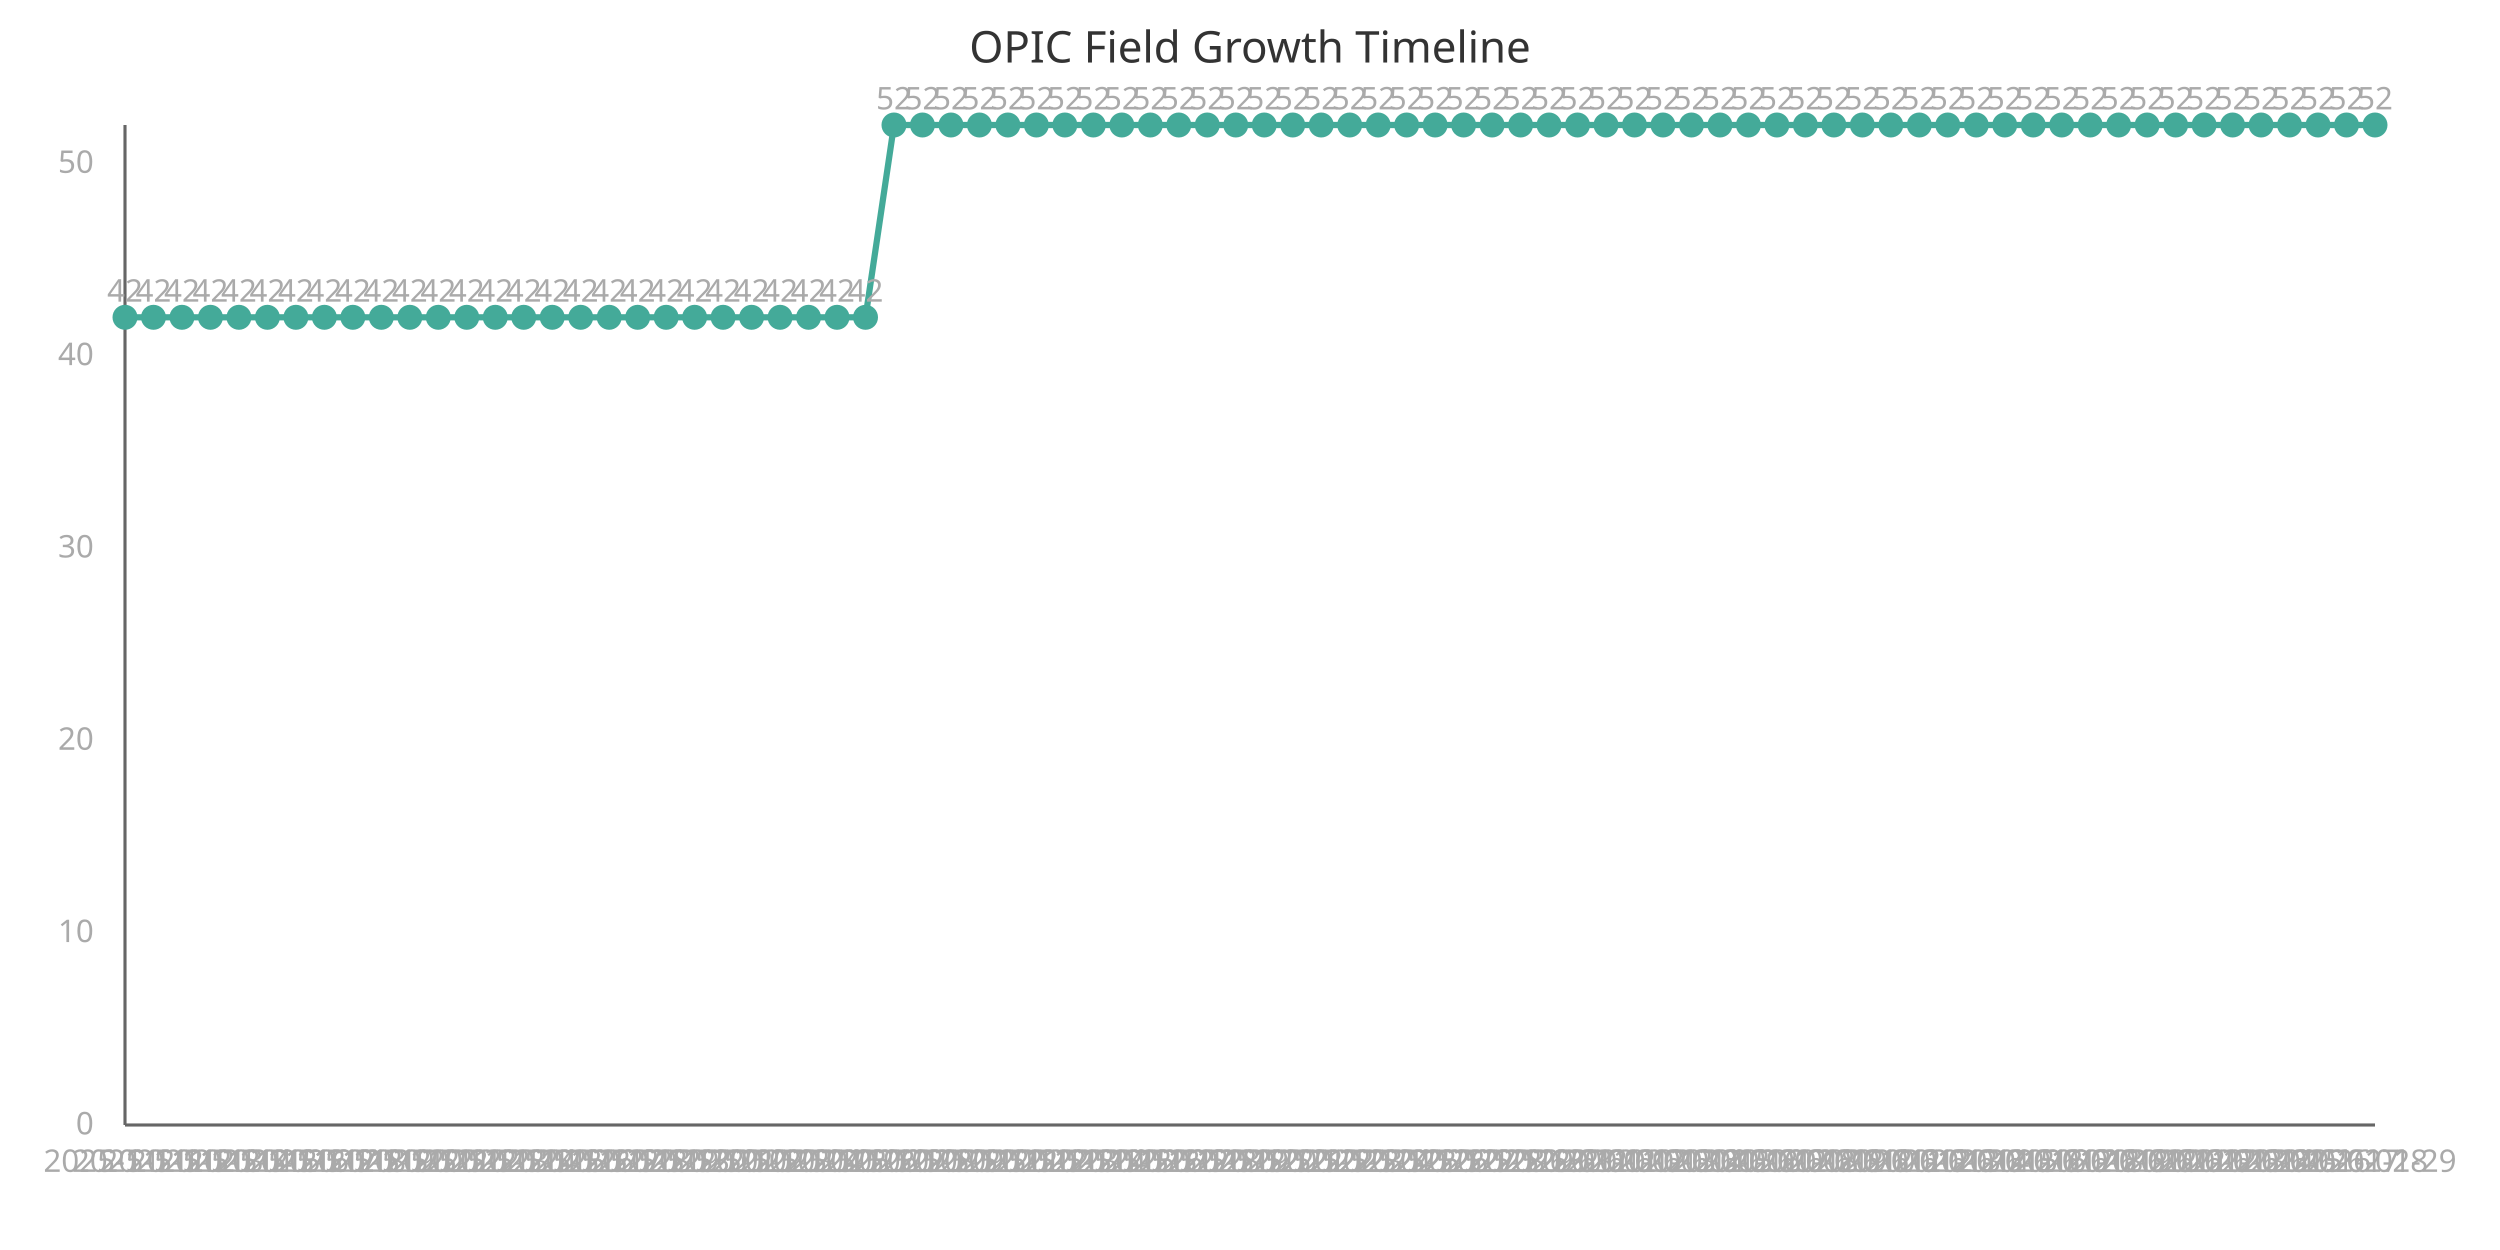
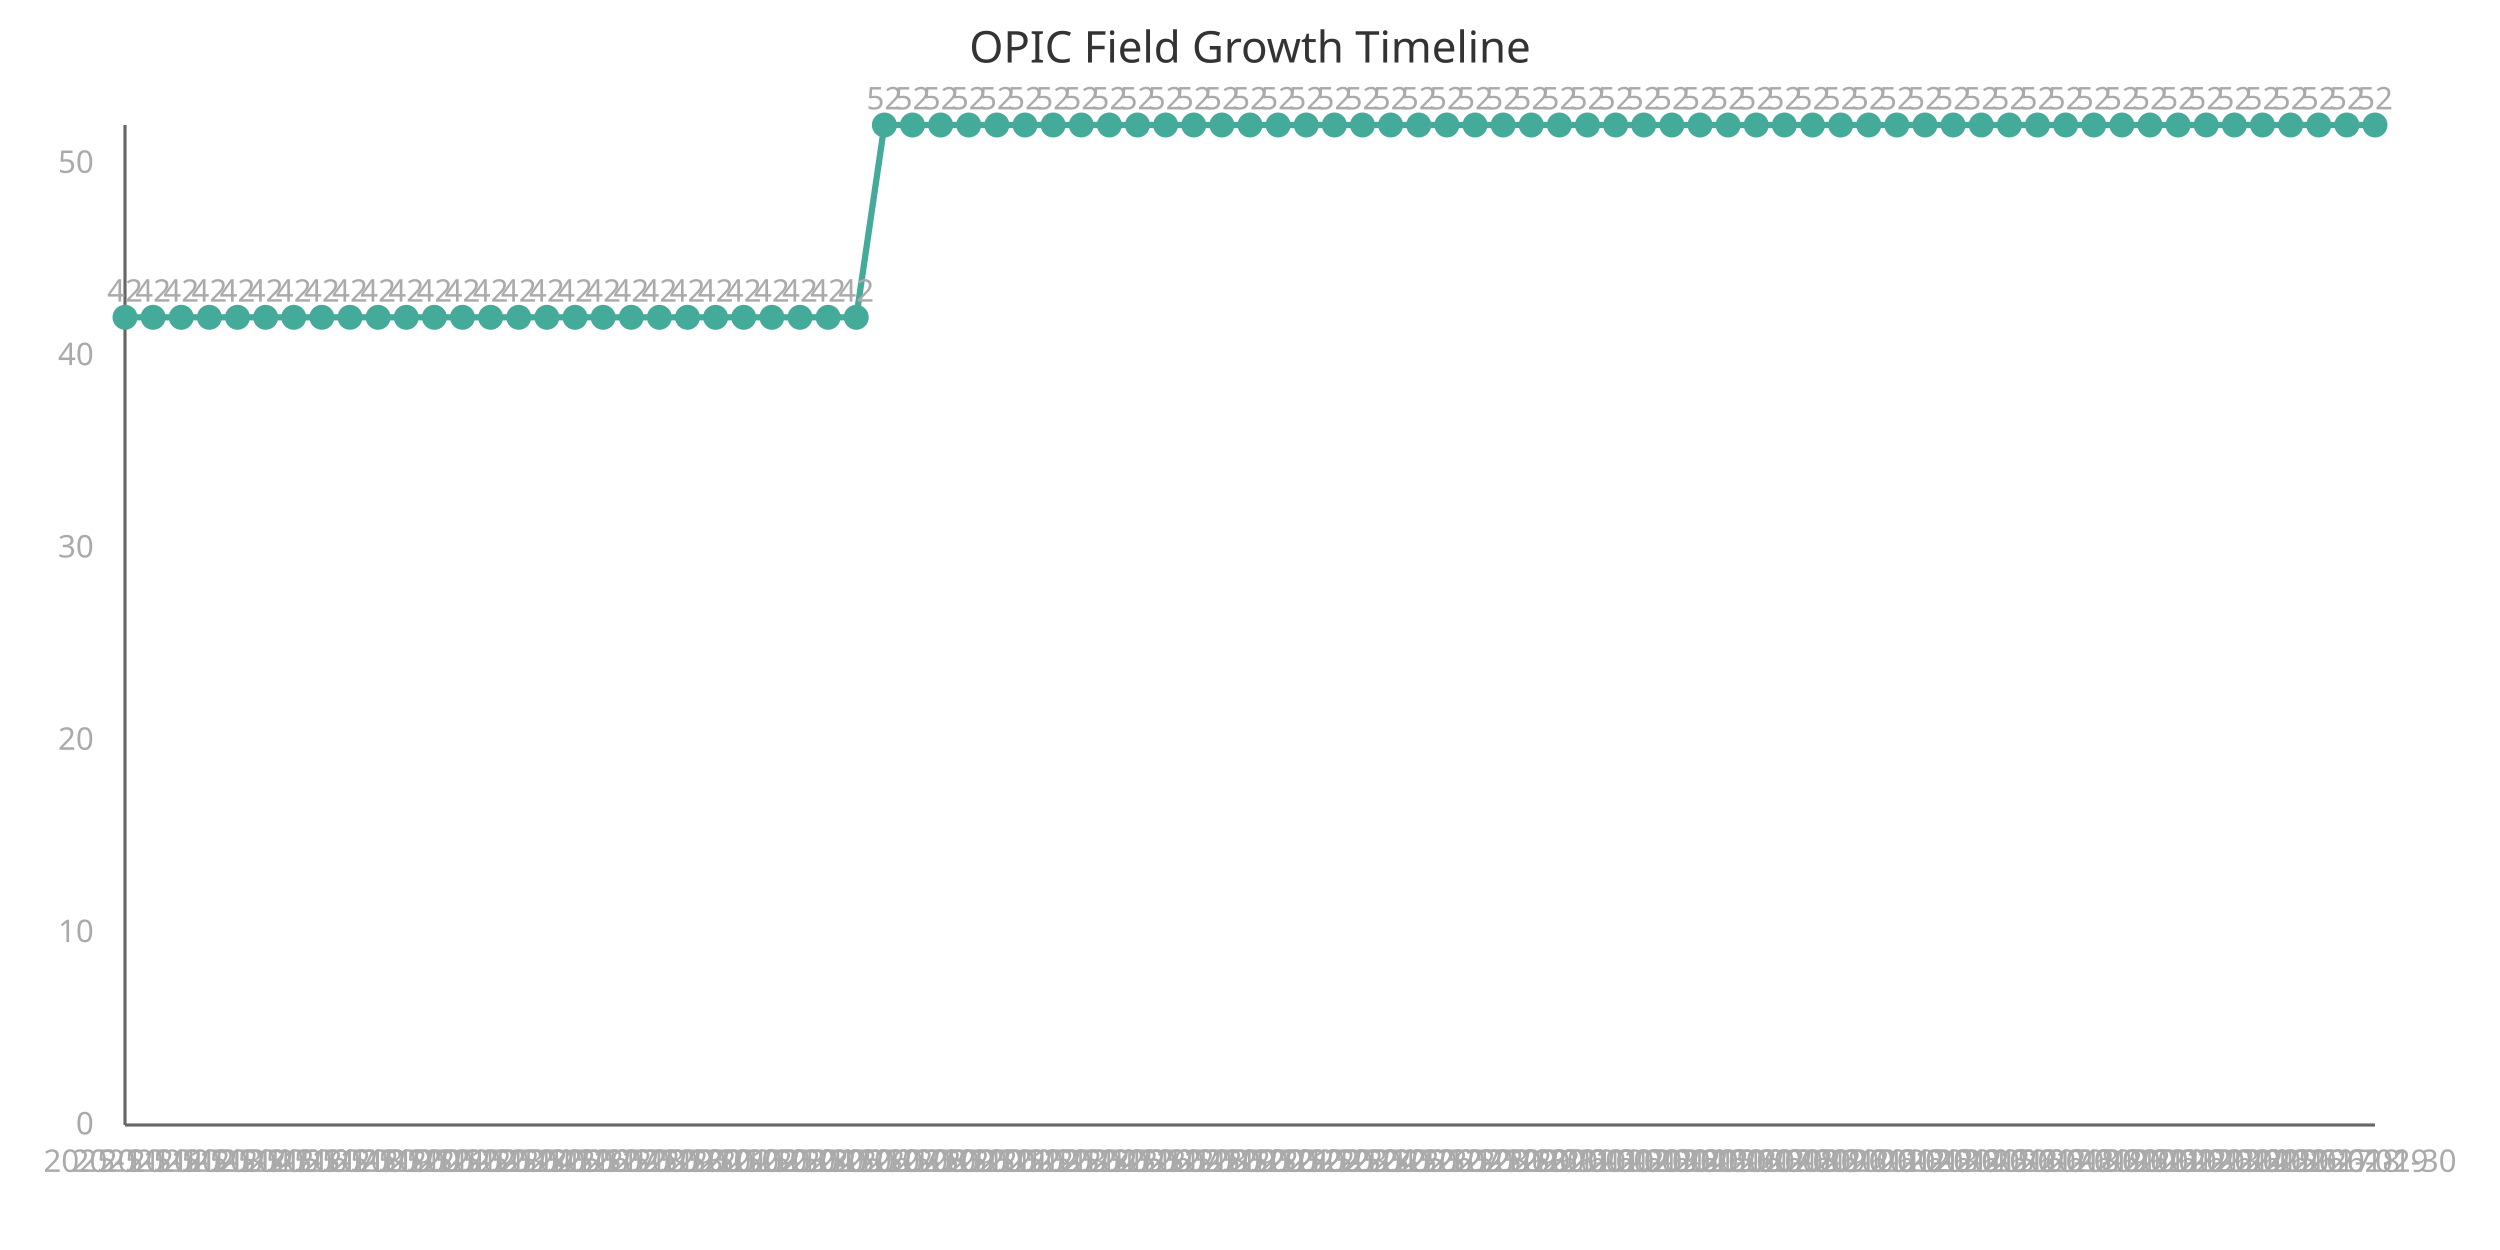
<svg xmlns="http://www.w3.org/2000/svg" width="800" height="400" viewBox="0 0 800 400">
  <style>
    .axis{stroke:#666;stroke-width:1}
    .line{stroke:#4a9;stroke-width:2;fill:none}
    .point{fill:#4a9;r:4}
    .label{font:10px sans-serif;fill:#aaa}
    .title{font:14px sans-serif;fill:#333}
  </style>
  <text x="400" y="20" class="title" text-anchor="middle">OPIC Field Growth Timeline</text>
  <line x1="40" y1="40" x2="40" y2="360" class="axis" />
  <line x1="40" y1="360" x2="760" y2="360" class="axis" />
-   <path d="M 40.0,101.538 L 49.114,101.538 L 58.228,101.538 L 67.342,101.538 L 76.456,101.538 L 85.57,101.538 L 94.684,101.538 L 103.797,101.538 L 112.911,101.538 L 122.025,101.538 L 131.139,101.538 L 140.253,101.538 L 149.367,101.538 L 158.481,101.538 L 167.595,101.538 L 176.709,101.538 L 185.823,101.538 L 194.937,101.538 L 204.051,101.538 L 213.165,101.538 L 222.278,101.538 L 231.392,101.538 L 240.506,101.538 L 249.62,101.538 L 258.734,101.538 L 267.848,101.538 L 276.962,101.538 L 286.076,40.0 L 295.19,40.0 L 304.304,40.0 L 313.418,40.0 L 322.532,40.0 L 331.646,40.0 L 340.759,40.0 L 349.873,40.0 L 358.987,40.0 L 368.101,40.0 L 377.215,40.0 L 386.329,40.0 L 395.443,40.0 L 404.557,40.0 L 413.671,40.0 L 422.785,40.0 L 431.899,40.0 L 441.013,40.0 L 450.127,40.0 L 459.241,40.0 L 468.354,40.0 L 477.468,40.0 L 486.582,40.0 L 495.696,40.0 L 504.81,40.0 L 513.924,40.0 L 523.038,40.0 L 532.152,40.0 L 541.266,40.0 L 550.38,40.0 L 559.494,40.0 L 568.608,40.0 L 577.722,40.0 L 586.835,40.0 L 595.949,40.0 L 605.063,40.0 L 614.177,40.0 L 623.291,40.0 L 632.405,40.0 L 641.519,40.0 L 650.633,40.0 L 659.747,40.0 L 668.861,40.0 L 677.975,40.0 L 687.089,40.0 L 696.203,40.0 L 705.316,40.0 L 714.43,40.0 L 723.544,40.0 L 732.658,40.0 L 741.772,40.0 L 750.886,40.0 L 760.0,40.0" class="line" />
+   <path d="M 40.0,101.538 L 49.0,101.538 L 58.0,101.538 L 67.0,101.538 L 76.0,101.538 L 85.0,101.538 L 94.0,101.538 L 103.0,101.538 L 112.0,101.538 L 121.0,101.538 L 130.0,101.538 L 139.0,101.538 L 148.0,101.538 L 157.0,101.538 L 166.0,101.538 L 175.0,101.538 L 184.0,101.538 L 193.0,101.538 L 202.0,101.538 L 211.0,101.538 L 220.0,101.538 L 229.0,101.538 L 238,101.538 L 247,101.538 L 256.0,101.538 L 265.0,101.538 L 274.0,101.538 L 283.0,40.0 L 292.0,40.0 L 301.0,40.0 L 310.0,40.0 L 319.0,40.0 L 328.0,40.0 L 337.0,40.0 L 346.0,40.0 L 355.0,40.0 L 364.0,40.0 L 373.0,40.0 L 382.0,40.0 L 391.0,40.0 L 400.0,40.0 L 409,40.0 L 418.0,40.0 L 427.0,40.0 L 436,40.0 L 445.0,40.0 L 454,40.0 L 463.0,40.0 L 472.0,40.0 L 481,40.0 L 490.0,40.0 L 499,40.0 L 508.0,40.0 L 517.0,40.0 L 526.0,40.0 L 535.0,40.0 L 544.0,40.0 L 553.0,40.0 L 562.0,40.0 L 571.0,40.0 L 580.0,40.0 L 589.0,40.0 L 598.0,40.0 L 607.0,40.0 L 616.0,40.0 L 625.0,40.0 L 634.0,40.0 L 643.0,40.0 L 652.0,40.0 L 661.0,40.0 L 670.0,40.0 L 679.0,40.0 L 688.0,40.0 L 697.0,40.0 L 706.0,40.0 L 715.0,40.0 L 724.0,40.0 L 733.0,40.0 L 742.0,40.0 L 751.0,40.0 L 760.0,40.0" class="line" />
  <circle cx="40.0" cy="101.538" class="point" />
  <text x="40.0" y="375" class="label" text-anchor="middle">2025-11-11</text>
  <text x="40.0" y="96.538" class="label" text-anchor="middle">42</text>
-   <circle cx="49.114" cy="101.538" class="point" />
-   <text x="49.114" y="375" class="label" text-anchor="middle">2025-11-12</text>
-   <text x="49.114" y="96.538" class="label" text-anchor="middle">42</text>
-   <circle cx="58.228" cy="101.538" class="point" />
-   <text x="58.228" y="375" class="label" text-anchor="middle">2025-11-13</text>
-   <text x="58.228" y="96.538" class="label" text-anchor="middle">42</text>
-   <circle cx="67.342" cy="101.538" class="point" />
-   <text x="67.342" y="375" class="label" text-anchor="middle">2025-11-14</text>
-   <text x="67.342" y="96.538" class="label" text-anchor="middle">42</text>
-   <circle cx="76.456" cy="101.538" class="point" />
-   <text x="76.456" y="375" class="label" text-anchor="middle">2025-11-15</text>
-   <text x="76.456" y="96.538" class="label" text-anchor="middle">42</text>
-   <circle cx="85.57" cy="101.538" class="point" />
-   <text x="85.57" y="375" class="label" text-anchor="middle">2025-11-16</text>
-   <text x="85.57" y="96.538" class="label" text-anchor="middle">42</text>
-   <circle cx="94.684" cy="101.538" class="point" />
-   <text x="94.684" y="375" class="label" text-anchor="middle">2025-11-17</text>
-   <text x="94.684" y="96.538" class="label" text-anchor="middle">42</text>
-   <circle cx="103.797" cy="101.538" class="point" />
-   <text x="103.797" y="375" class="label" text-anchor="middle">2025-11-18</text>
-   <text x="103.797" y="96.538" class="label" text-anchor="middle">42</text>
-   <circle cx="112.911" cy="101.538" class="point" />
-   <text x="112.911" y="375" class="label" text-anchor="middle">2025-11-19</text>
-   <text x="112.911" y="96.538" class="label" text-anchor="middle">42</text>
-   <circle cx="122.025" cy="101.538" class="point" />
-   <text x="122.025" y="375" class="label" text-anchor="middle">2025-11-20</text>
-   <text x="122.025" y="96.538" class="label" text-anchor="middle">42</text>
-   <circle cx="131.139" cy="101.538" class="point" />
-   <text x="131.139" y="375" class="label" text-anchor="middle">2025-11-21</text>
-   <text x="131.139" y="96.538" class="label" text-anchor="middle">42</text>
-   <circle cx="140.253" cy="101.538" class="point" />
-   <text x="140.253" y="375" class="label" text-anchor="middle">2025-11-22</text>
-   <text x="140.253" y="96.538" class="label" text-anchor="middle">42</text>
-   <circle cx="149.367" cy="101.538" class="point" />
-   <text x="149.367" y="375" class="label" text-anchor="middle">2025-11-23</text>
-   <text x="149.367" y="96.538" class="label" text-anchor="middle">42</text>
-   <circle cx="158.481" cy="101.538" class="point" />
-   <text x="158.481" y="375" class="label" text-anchor="middle">2025-11-24</text>
-   <text x="158.481" y="96.538" class="label" text-anchor="middle">42</text>
-   <circle cx="167.595" cy="101.538" class="point" />
-   <text x="167.595" y="375" class="label" text-anchor="middle">2025-11-25</text>
-   <text x="167.595" y="96.538" class="label" text-anchor="middle">42</text>
-   <circle cx="176.709" cy="101.538" class="point" />
-   <text x="176.709" y="375" class="label" text-anchor="middle">2025-11-26</text>
-   <text x="176.709" y="96.538" class="label" text-anchor="middle">42</text>
-   <circle cx="185.823" cy="101.538" class="point" />
-   <text x="185.823" y="375" class="label" text-anchor="middle">2025-11-27</text>
-   <text x="185.823" y="96.538" class="label" text-anchor="middle">42</text>
-   <circle cx="194.937" cy="101.538" class="point" />
-   <text x="194.937" y="375" class="label" text-anchor="middle">2025-11-28</text>
-   <text x="194.937" y="96.538" class="label" text-anchor="middle">42</text>
-   <circle cx="204.051" cy="101.538" class="point" />
-   <text x="204.051" y="375" class="label" text-anchor="middle">2025-11-29</text>
-   <text x="204.051" y="96.538" class="label" text-anchor="middle">42</text>
-   <circle cx="213.165" cy="101.538" class="point" />
-   <text x="213.165" y="375" class="label" text-anchor="middle">2025-11-30</text>
-   <text x="213.165" y="96.538" class="label" text-anchor="middle">42</text>
-   <circle cx="222.278" cy="101.538" class="point" />
-   <text x="222.278" y="375" class="label" text-anchor="middle">2025-12-01</text>
-   <text x="222.278" y="96.538" class="label" text-anchor="middle">42</text>
-   <circle cx="231.392" cy="101.538" class="point" />
-   <text x="231.392" y="375" class="label" text-anchor="middle">2025-12-02</text>
-   <text x="231.392" y="96.538" class="label" text-anchor="middle">42</text>
-   <circle cx="240.506" cy="101.538" class="point" />
-   <text x="240.506" y="375" class="label" text-anchor="middle">2025-12-03</text>
-   <text x="240.506" y="96.538" class="label" text-anchor="middle">42</text>
-   <circle cx="249.62" cy="101.538" class="point" />
-   <text x="249.62" y="375" class="label" text-anchor="middle">2025-12-04</text>
-   <text x="249.62" y="96.538" class="label" text-anchor="middle">42</text>
-   <circle cx="258.734" cy="101.538" class="point" />
-   <text x="258.734" y="375" class="label" text-anchor="middle">2025-12-05</text>
-   <text x="258.734" y="96.538" class="label" text-anchor="middle">42</text>
-   <circle cx="267.848" cy="101.538" class="point" />
-   <text x="267.848" y="375" class="label" text-anchor="middle">2025-12-06</text>
-   <text x="267.848" y="96.538" class="label" text-anchor="middle">42</text>
-   <circle cx="276.962" cy="101.538" class="point" />
-   <text x="276.962" y="375" class="label" text-anchor="middle">2025-12-07</text>
-   <text x="276.962" y="96.538" class="label" text-anchor="middle">42</text>
-   <circle cx="286.076" cy="40.0" class="point" />
-   <text x="286.076" y="375" class="label" text-anchor="middle">2025-12-08</text>
-   <text x="286.076" y="35.0" class="label" text-anchor="middle">52</text>
-   <circle cx="295.19" cy="40.0" class="point" />
-   <text x="295.19" y="375" class="label" text-anchor="middle">2025-12-09</text>
-   <text x="295.19" y="35.0" class="label" text-anchor="middle">52</text>
-   <circle cx="304.304" cy="40.0" class="point" />
-   <text x="304.304" y="375" class="label" text-anchor="middle">2025-12-10</text>
-   <text x="304.304" y="35.0" class="label" text-anchor="middle">52</text>
-   <circle cx="313.418" cy="40.0" class="point" />
-   <text x="313.418" y="375" class="label" text-anchor="middle">2025-12-11</text>
-   <text x="313.418" y="35.0" class="label" text-anchor="middle">52</text>
-   <circle cx="322.532" cy="40.0" class="point" />
-   <text x="322.532" y="375" class="label" text-anchor="middle">2025-12-12</text>
-   <text x="322.532" y="35.0" class="label" text-anchor="middle">52</text>
-   <circle cx="331.646" cy="40.0" class="point" />
-   <text x="331.646" y="375" class="label" text-anchor="middle">2025-12-13</text>
-   <text x="331.646" y="35.0" class="label" text-anchor="middle">52</text>
-   <circle cx="340.759" cy="40.0" class="point" />
-   <text x="340.759" y="375" class="label" text-anchor="middle">2025-12-14</text>
-   <text x="340.759" y="35.0" class="label" text-anchor="middle">52</text>
-   <circle cx="349.873" cy="40.0" class="point" />
-   <text x="349.873" y="375" class="label" text-anchor="middle">2025-12-15</text>
-   <text x="349.873" y="35.0" class="label" text-anchor="middle">52</text>
-   <circle cx="358.987" cy="40.0" class="point" />
-   <text x="358.987" y="375" class="label" text-anchor="middle">2025-12-16</text>
-   <text x="358.987" y="35.0" class="label" text-anchor="middle">52</text>
-   <circle cx="368.101" cy="40.0" class="point" />
-   <text x="368.101" y="375" class="label" text-anchor="middle">2025-12-17</text>
-   <text x="368.101" y="35.0" class="label" text-anchor="middle">52</text>
-   <circle cx="377.215" cy="40.0" class="point" />
-   <text x="377.215" y="375" class="label" text-anchor="middle">2025-12-18</text>
-   <text x="377.215" y="35.0" class="label" text-anchor="middle">52</text>
-   <circle cx="386.329" cy="40.0" class="point" />
-   <text x="386.329" y="375" class="label" text-anchor="middle">2025-12-19</text>
-   <text x="386.329" y="35.0" class="label" text-anchor="middle">52</text>
-   <circle cx="395.443" cy="40.0" class="point" />
-   <text x="395.443" y="375" class="label" text-anchor="middle">2025-12-20</text>
-   <text x="395.443" y="35.0" class="label" text-anchor="middle">52</text>
-   <circle cx="404.557" cy="40.0" class="point" />
-   <text x="404.557" y="375" class="label" text-anchor="middle">2025-12-21</text>
-   <text x="404.557" y="35.0" class="label" text-anchor="middle">52</text>
-   <circle cx="413.671" cy="40.0" class="point" />
-   <text x="413.671" y="375" class="label" text-anchor="middle">2025-12-22</text>
-   <text x="413.671" y="35.0" class="label" text-anchor="middle">52</text>
-   <circle cx="422.785" cy="40.0" class="point" />
-   <text x="422.785" y="375" class="label" text-anchor="middle">2025-12-23</text>
-   <text x="422.785" y="35.0" class="label" text-anchor="middle">52</text>
-   <circle cx="431.899" cy="40.0" class="point" />
-   <text x="431.899" y="375" class="label" text-anchor="middle">2025-12-24</text>
-   <text x="431.899" y="35.0" class="label" text-anchor="middle">52</text>
-   <circle cx="441.013" cy="40.0" class="point" />
-   <text x="441.013" y="375" class="label" text-anchor="middle">2025-12-25</text>
-   <text x="441.013" y="35.0" class="label" text-anchor="middle">52</text>
-   <circle cx="450.127" cy="40.0" class="point" />
-   <text x="450.127" y="375" class="label" text-anchor="middle">2025-12-26</text>
-   <text x="450.127" y="35.0" class="label" text-anchor="middle">52</text>
-   <circle cx="459.241" cy="40.0" class="point" />
-   <text x="459.241" y="375" class="label" text-anchor="middle">2025-12-27</text>
-   <text x="459.241" y="35.0" class="label" text-anchor="middle">52</text>
-   <circle cx="468.354" cy="40.0" class="point" />
-   <text x="468.354" y="375" class="label" text-anchor="middle">2025-12-28</text>
-   <text x="468.354" y="35.0" class="label" text-anchor="middle">52</text>
-   <circle cx="477.468" cy="40.0" class="point" />
-   <text x="477.468" y="375" class="label" text-anchor="middle">2025-12-29</text>
-   <text x="477.468" y="35.0" class="label" text-anchor="middle">52</text>
-   <circle cx="486.582" cy="40.0" class="point" />
-   <text x="486.582" y="375" class="label" text-anchor="middle">2025-12-30</text>
-   <text x="486.582" y="35.0" class="label" text-anchor="middle">52</text>
-   <circle cx="495.696" cy="40.0" class="point" />
-   <text x="495.696" y="375" class="label" text-anchor="middle">2025-12-31</text>
-   <text x="495.696" y="35.0" class="label" text-anchor="middle">52</text>
-   <circle cx="504.81" cy="40.0" class="point" />
-   <text x="504.81" y="375" class="label" text-anchor="middle">2026-01-01</text>
-   <text x="504.81" y="35.0" class="label" text-anchor="middle">52</text>
-   <circle cx="513.924" cy="40.0" class="point" />
-   <text x="513.924" y="375" class="label" text-anchor="middle">2026-01-02</text>
-   <text x="513.924" y="35.0" class="label" text-anchor="middle">52</text>
-   <circle cx="523.038" cy="40.0" class="point" />
-   <text x="523.038" y="375" class="label" text-anchor="middle">2026-01-03</text>
-   <text x="523.038" y="35.0" class="label" text-anchor="middle">52</text>
-   <circle cx="532.152" cy="40.0" class="point" />
-   <text x="532.152" y="375" class="label" text-anchor="middle">2026-01-04</text>
-   <text x="532.152" y="35.0" class="label" text-anchor="middle">52</text>
-   <circle cx="541.266" cy="40.0" class="point" />
-   <text x="541.266" y="375" class="label" text-anchor="middle">2026-01-05</text>
-   <text x="541.266" y="35.0" class="label" text-anchor="middle">52</text>
-   <circle cx="550.38" cy="40.0" class="point" />
-   <text x="550.38" y="375" class="label" text-anchor="middle">2026-01-06</text>
-   <text x="550.38" y="35.0" class="label" text-anchor="middle">52</text>
-   <circle cx="559.494" cy="40.0" class="point" />
-   <text x="559.494" y="375" class="label" text-anchor="middle">2026-01-07</text>
-   <text x="559.494" y="35.0" class="label" text-anchor="middle">52</text>
-   <circle cx="568.608" cy="40.0" class="point" />
-   <text x="568.608" y="375" class="label" text-anchor="middle">2026-01-08</text>
-   <text x="568.608" y="35.0" class="label" text-anchor="middle">52</text>
-   <circle cx="577.722" cy="40.0" class="point" />
-   <text x="577.722" y="375" class="label" text-anchor="middle">2026-01-09</text>
-   <text x="577.722" y="35.0" class="label" text-anchor="middle">52</text>
-   <circle cx="586.835" cy="40.0" class="point" />
-   <text x="586.835" y="375" class="label" text-anchor="middle">2026-01-10</text>
-   <text x="586.835" y="35.0" class="label" text-anchor="middle">52</text>
-   <circle cx="595.949" cy="40.0" class="point" />
-   <text x="595.949" y="375" class="label" text-anchor="middle">2026-01-11</text>
-   <text x="595.949" y="35.0" class="label" text-anchor="middle">52</text>
-   <circle cx="605.063" cy="40.0" class="point" />
-   <text x="605.063" y="375" class="label" text-anchor="middle">2026-01-12</text>
-   <text x="605.063" y="35.0" class="label" text-anchor="middle">52</text>
-   <circle cx="614.177" cy="40.0" class="point" />
-   <text x="614.177" y="375" class="label" text-anchor="middle">2026-01-13</text>
-   <text x="614.177" y="35.0" class="label" text-anchor="middle">52</text>
-   <circle cx="623.291" cy="40.0" class="point" />
-   <text x="623.291" y="375" class="label" text-anchor="middle">2026-01-14</text>
-   <text x="623.291" y="35.0" class="label" text-anchor="middle">52</text>
-   <circle cx="632.405" cy="40.0" class="point" />
-   <text x="632.405" y="375" class="label" text-anchor="middle">2026-01-15</text>
-   <text x="632.405" y="35.0" class="label" text-anchor="middle">52</text>
-   <circle cx="641.519" cy="40.0" class="point" />
-   <text x="641.519" y="375" class="label" text-anchor="middle">2026-01-16</text>
-   <text x="641.519" y="35.0" class="label" text-anchor="middle">52</text>
-   <circle cx="650.633" cy="40.0" class="point" />
-   <text x="650.633" y="375" class="label" text-anchor="middle">2026-01-17</text>
-   <text x="650.633" y="35.0" class="label" text-anchor="middle">52</text>
-   <circle cx="659.747" cy="40.0" class="point" />
-   <text x="659.747" y="375" class="label" text-anchor="middle">2026-01-18</text>
-   <text x="659.747" y="35.0" class="label" text-anchor="middle">52</text>
-   <circle cx="668.861" cy="40.0" class="point" />
-   <text x="668.861" y="375" class="label" text-anchor="middle">2026-01-19</text>
-   <text x="668.861" y="35.0" class="label" text-anchor="middle">52</text>
-   <circle cx="677.975" cy="40.0" class="point" />
-   <text x="677.975" y="375" class="label" text-anchor="middle">2026-01-20</text>
-   <text x="677.975" y="35.0" class="label" text-anchor="middle">52</text>
-   <circle cx="687.089" cy="40.0" class="point" />
-   <text x="687.089" y="375" class="label" text-anchor="middle">2026-01-21</text>
-   <text x="687.089" y="35.0" class="label" text-anchor="middle">52</text>
-   <circle cx="696.203" cy="40.0" class="point" />
-   <text x="696.203" y="375" class="label" text-anchor="middle">2026-01-22</text>
-   <text x="696.203" y="35.0" class="label" text-anchor="middle">52</text>
-   <circle cx="705.316" cy="40.0" class="point" />
-   <text x="705.316" y="375" class="label" text-anchor="middle">2026-01-23</text>
-   <text x="705.316" y="35.0" class="label" text-anchor="middle">52</text>
-   <circle cx="714.43" cy="40.0" class="point" />
-   <text x="714.43" y="375" class="label" text-anchor="middle">2026-01-24</text>
-   <text x="714.43" y="35.0" class="label" text-anchor="middle">52</text>
-   <circle cx="723.544" cy="40.0" class="point" />
-   <text x="723.544" y="375" class="label" text-anchor="middle">2026-01-25</text>
-   <text x="723.544" y="35.0" class="label" text-anchor="middle">52</text>
-   <circle cx="732.658" cy="40.0" class="point" />
-   <text x="732.658" y="375" class="label" text-anchor="middle">2026-01-26</text>
-   <text x="732.658" y="35.0" class="label" text-anchor="middle">52</text>
-   <circle cx="741.772" cy="40.0" class="point" />
-   <text x="741.772" y="375" class="label" text-anchor="middle">2026-01-27</text>
-   <text x="741.772" y="35.0" class="label" text-anchor="middle">52</text>
-   <circle cx="750.886" cy="40.0" class="point" />
-   <text x="750.886" y="375" class="label" text-anchor="middle">2026-01-28</text>
-   <text x="750.886" y="35.0" class="label" text-anchor="middle">52</text>
+   <circle cx="49.0" cy="101.538" class="point" />
+   <text x="49.0" y="375" class="label" text-anchor="middle">2025-11-12</text>
+   <text x="49.0" y="96.538" class="label" text-anchor="middle">42</text>
+   <circle cx="58.0" cy="101.538" class="point" />
+   <text x="58.0" y="375" class="label" text-anchor="middle">2025-11-13</text>
+   <text x="58.0" y="96.538" class="label" text-anchor="middle">42</text>
+   <circle cx="67.0" cy="101.538" class="point" />
+   <text x="67.0" y="375" class="label" text-anchor="middle">2025-11-14</text>
+   <text x="67.0" y="96.538" class="label" text-anchor="middle">42</text>
+   <circle cx="76.0" cy="101.538" class="point" />
+   <text x="76.0" y="375" class="label" text-anchor="middle">2025-11-15</text>
+   <text x="76.0" y="96.538" class="label" text-anchor="middle">42</text>
+   <circle cx="85.0" cy="101.538" class="point" />
+   <text x="85.0" y="375" class="label" text-anchor="middle">2025-11-16</text>
+   <text x="85.0" y="96.538" class="label" text-anchor="middle">42</text>
+   <circle cx="94.0" cy="101.538" class="point" />
+   <text x="94.0" y="375" class="label" text-anchor="middle">2025-11-17</text>
+   <text x="94.0" y="96.538" class="label" text-anchor="middle">42</text>
+   <circle cx="103.0" cy="101.538" class="point" />
+   <text x="103.0" y="375" class="label" text-anchor="middle">2025-11-18</text>
+   <text x="103.0" y="96.538" class="label" text-anchor="middle">42</text>
+   <circle cx="112.0" cy="101.538" class="point" />
+   <text x="112.0" y="375" class="label" text-anchor="middle">2025-11-19</text>
+   <text x="112.0" y="96.538" class="label" text-anchor="middle">42</text>
+   <circle cx="121.0" cy="101.538" class="point" />
+   <text x="121.0" y="375" class="label" text-anchor="middle">2025-11-20</text>
+   <text x="121.0" y="96.538" class="label" text-anchor="middle">42</text>
+   <circle cx="130.0" cy="101.538" class="point" />
+   <text x="130.0" y="375" class="label" text-anchor="middle">2025-11-21</text>
+   <text x="130.0" y="96.538" class="label" text-anchor="middle">42</text>
+   <circle cx="139.0" cy="101.538" class="point" />
+   <text x="139.0" y="375" class="label" text-anchor="middle">2025-11-22</text>
+   <text x="139.0" y="96.538" class="label" text-anchor="middle">42</text>
+   <circle cx="148.0" cy="101.538" class="point" />
+   <text x="148.0" y="375" class="label" text-anchor="middle">2025-11-23</text>
+   <text x="148.0" y="96.538" class="label" text-anchor="middle">42</text>
+   <circle cx="157.0" cy="101.538" class="point" />
+   <text x="157.0" y="375" class="label" text-anchor="middle">2025-11-24</text>
+   <text x="157.0" y="96.538" class="label" text-anchor="middle">42</text>
+   <circle cx="166.0" cy="101.538" class="point" />
+   <text x="166.0" y="375" class="label" text-anchor="middle">2025-11-25</text>
+   <text x="166.0" y="96.538" class="label" text-anchor="middle">42</text>
+   <circle cx="175.0" cy="101.538" class="point" />
+   <text x="175.0" y="375" class="label" text-anchor="middle">2025-11-26</text>
+   <text x="175.0" y="96.538" class="label" text-anchor="middle">42</text>
+   <circle cx="184.0" cy="101.538" class="point" />
+   <text x="184.0" y="375" class="label" text-anchor="middle">2025-11-27</text>
+   <text x="184.0" y="96.538" class="label" text-anchor="middle">42</text>
+   <circle cx="193.0" cy="101.538" class="point" />
+   <text x="193.0" y="375" class="label" text-anchor="middle">2025-11-28</text>
+   <text x="193.0" y="96.538" class="label" text-anchor="middle">42</text>
+   <circle cx="202.0" cy="101.538" class="point" />
+   <text x="202.0" y="375" class="label" text-anchor="middle">2025-11-29</text>
+   <text x="202.0" y="96.538" class="label" text-anchor="middle">42</text>
+   <circle cx="211.0" cy="101.538" class="point" />
+   <text x="211.0" y="375" class="label" text-anchor="middle">2025-11-30</text>
+   <text x="211.0" y="96.538" class="label" text-anchor="middle">42</text>
+   <circle cx="220.0" cy="101.538" class="point" />
+   <text x="220.0" y="375" class="label" text-anchor="middle">2025-12-01</text>
+   <text x="220.0" y="96.538" class="label" text-anchor="middle">42</text>
+   <circle cx="229.0" cy="101.538" class="point" />
+   <text x="229.0" y="375" class="label" text-anchor="middle">2025-12-02</text>
+   <text x="229.0" y="96.538" class="label" text-anchor="middle">42</text>
+   <circle cx="238" cy="101.538" class="point" />
+   <text x="238" y="375" class="label" text-anchor="middle">2025-12-03</text>
+   <text x="238" y="96.538" class="label" text-anchor="middle">42</text>
+   <circle cx="247" cy="101.538" class="point" />
+   <text x="247" y="375" class="label" text-anchor="middle">2025-12-04</text>
+   <text x="247" y="96.538" class="label" text-anchor="middle">42</text>
+   <circle cx="256.0" cy="101.538" class="point" />
+   <text x="256.0" y="375" class="label" text-anchor="middle">2025-12-05</text>
+   <text x="256.0" y="96.538" class="label" text-anchor="middle">42</text>
+   <circle cx="265.0" cy="101.538" class="point" />
+   <text x="265.0" y="375" class="label" text-anchor="middle">2025-12-06</text>
+   <text x="265.0" y="96.538" class="label" text-anchor="middle">42</text>
+   <circle cx="274.0" cy="101.538" class="point" />
+   <text x="274.0" y="375" class="label" text-anchor="middle">2025-12-07</text>
+   <text x="274.0" y="96.538" class="label" text-anchor="middle">42</text>
+   <circle cx="283.0" cy="40.0" class="point" />
+   <text x="283.0" y="375" class="label" text-anchor="middle">2025-12-08</text>
+   <text x="283.0" y="35.0" class="label" text-anchor="middle">52</text>
+   <circle cx="292.0" cy="40.0" class="point" />
+   <text x="292.0" y="375" class="label" text-anchor="middle">2025-12-09</text>
+   <text x="292.0" y="35.0" class="label" text-anchor="middle">52</text>
+   <circle cx="301.0" cy="40.0" class="point" />
+   <text x="301.0" y="375" class="label" text-anchor="middle">2025-12-10</text>
+   <text x="301.0" y="35.0" class="label" text-anchor="middle">52</text>
+   <circle cx="310.0" cy="40.0" class="point" />
+   <text x="310.0" y="375" class="label" text-anchor="middle">2025-12-11</text>
+   <text x="310.0" y="35.0" class="label" text-anchor="middle">52</text>
+   <circle cx="319.0" cy="40.0" class="point" />
+   <text x="319.0" y="375" class="label" text-anchor="middle">2025-12-12</text>
+   <text x="319.0" y="35.0" class="label" text-anchor="middle">52</text>
+   <circle cx="328.0" cy="40.0" class="point" />
+   <text x="328.0" y="375" class="label" text-anchor="middle">2025-12-13</text>
+   <text x="328.0" y="35.0" class="label" text-anchor="middle">52</text>
+   <circle cx="337.0" cy="40.0" class="point" />
+   <text x="337.0" y="375" class="label" text-anchor="middle">2025-12-14</text>
+   <text x="337.0" y="35.0" class="label" text-anchor="middle">52</text>
+   <circle cx="346.0" cy="40.0" class="point" />
+   <text x="346.0" y="375" class="label" text-anchor="middle">2025-12-15</text>
+   <text x="346.0" y="35.0" class="label" text-anchor="middle">52</text>
+   <circle cx="355.0" cy="40.0" class="point" />
+   <text x="355.0" y="375" class="label" text-anchor="middle">2025-12-16</text>
+   <text x="355.0" y="35.0" class="label" text-anchor="middle">52</text>
+   <circle cx="364.0" cy="40.0" class="point" />
+   <text x="364.0" y="375" class="label" text-anchor="middle">2025-12-17</text>
+   <text x="364.0" y="35.0" class="label" text-anchor="middle">52</text>
+   <circle cx="373.0" cy="40.0" class="point" />
+   <text x="373.0" y="375" class="label" text-anchor="middle">2025-12-18</text>
+   <text x="373.0" y="35.0" class="label" text-anchor="middle">52</text>
+   <circle cx="382.0" cy="40.0" class="point" />
+   <text x="382.0" y="375" class="label" text-anchor="middle">2025-12-19</text>
+   <text x="382.0" y="35.0" class="label" text-anchor="middle">52</text>
+   <circle cx="391.0" cy="40.0" class="point" />
+   <text x="391.0" y="375" class="label" text-anchor="middle">2025-12-20</text>
+   <text x="391.0" y="35.0" class="label" text-anchor="middle">52</text>
+   <circle cx="400.0" cy="40.0" class="point" />
+   <text x="400.0" y="375" class="label" text-anchor="middle">2025-12-21</text>
+   <text x="400.0" y="35.0" class="label" text-anchor="middle">52</text>
+   <circle cx="409" cy="40.0" class="point" />
+   <text x="409" y="375" class="label" text-anchor="middle">2025-12-22</text>
+   <text x="409" y="35.0" class="label" text-anchor="middle">52</text>
+   <circle cx="418.0" cy="40.0" class="point" />
+   <text x="418.0" y="375" class="label" text-anchor="middle">2025-12-23</text>
+   <text x="418.0" y="35.0" class="label" text-anchor="middle">52</text>
+   <circle cx="427.0" cy="40.0" class="point" />
+   <text x="427.0" y="375" class="label" text-anchor="middle">2025-12-24</text>
+   <text x="427.0" y="35.0" class="label" text-anchor="middle">52</text>
+   <circle cx="436" cy="40.0" class="point" />
+   <text x="436" y="375" class="label" text-anchor="middle">2025-12-25</text>
+   <text x="436" y="35.0" class="label" text-anchor="middle">52</text>
+   <circle cx="445.0" cy="40.0" class="point" />
+   <text x="445.0" y="375" class="label" text-anchor="middle">2025-12-26</text>
+   <text x="445.0" y="35.0" class="label" text-anchor="middle">52</text>
+   <circle cx="454" cy="40.0" class="point" />
+   <text x="454" y="375" class="label" text-anchor="middle">2025-12-27</text>
+   <text x="454" y="35.0" class="label" text-anchor="middle">52</text>
+   <circle cx="463.0" cy="40.0" class="point" />
+   <text x="463.0" y="375" class="label" text-anchor="middle">2025-12-28</text>
+   <text x="463.0" y="35.0" class="label" text-anchor="middle">52</text>
+   <circle cx="472.0" cy="40.0" class="point" />
+   <text x="472.0" y="375" class="label" text-anchor="middle">2025-12-29</text>
+   <text x="472.0" y="35.0" class="label" text-anchor="middle">52</text>
+   <circle cx="481" cy="40.0" class="point" />
+   <text x="481" y="375" class="label" text-anchor="middle">2025-12-30</text>
+   <text x="481" y="35.0" class="label" text-anchor="middle">52</text>
+   <circle cx="490.0" cy="40.0" class="point" />
+   <text x="490.0" y="375" class="label" text-anchor="middle">2025-12-31</text>
+   <text x="490.0" y="35.0" class="label" text-anchor="middle">52</text>
+   <circle cx="499" cy="40.0" class="point" />
+   <text x="499" y="375" class="label" text-anchor="middle">2026-01-01</text>
+   <text x="499" y="35.0" class="label" text-anchor="middle">52</text>
+   <circle cx="508.0" cy="40.0" class="point" />
+   <text x="508.0" y="375" class="label" text-anchor="middle">2026-01-02</text>
+   <text x="508.0" y="35.0" class="label" text-anchor="middle">52</text>
+   <circle cx="517.0" cy="40.0" class="point" />
+   <text x="517.0" y="375" class="label" text-anchor="middle">2026-01-03</text>
+   <text x="517.0" y="35.0" class="label" text-anchor="middle">52</text>
+   <circle cx="526.0" cy="40.0" class="point" />
+   <text x="526.0" y="375" class="label" text-anchor="middle">2026-01-04</text>
+   <text x="526.0" y="35.0" class="label" text-anchor="middle">52</text>
+   <circle cx="535.0" cy="40.0" class="point" />
+   <text x="535.0" y="375" class="label" text-anchor="middle">2026-01-05</text>
+   <text x="535.0" y="35.0" class="label" text-anchor="middle">52</text>
+   <circle cx="544.0" cy="40.0" class="point" />
+   <text x="544.0" y="375" class="label" text-anchor="middle">2026-01-06</text>
+   <text x="544.0" y="35.0" class="label" text-anchor="middle">52</text>
+   <circle cx="553.0" cy="40.0" class="point" />
+   <text x="553.0" y="375" class="label" text-anchor="middle">2026-01-07</text>
+   <text x="553.0" y="35.0" class="label" text-anchor="middle">52</text>
+   <circle cx="562.0" cy="40.0" class="point" />
+   <text x="562.0" y="375" class="label" text-anchor="middle">2026-01-08</text>
+   <text x="562.0" y="35.0" class="label" text-anchor="middle">52</text>
+   <circle cx="571.0" cy="40.0" class="point" />
+   <text x="571.0" y="375" class="label" text-anchor="middle">2026-01-09</text>
+   <text x="571.0" y="35.0" class="label" text-anchor="middle">52</text>
+   <circle cx="580.0" cy="40.0" class="point" />
+   <text x="580.0" y="375" class="label" text-anchor="middle">2026-01-10</text>
+   <text x="580.0" y="35.0" class="label" text-anchor="middle">52</text>
+   <circle cx="589.0" cy="40.0" class="point" />
+   <text x="589.0" y="375" class="label" text-anchor="middle">2026-01-11</text>
+   <text x="589.0" y="35.0" class="label" text-anchor="middle">52</text>
+   <circle cx="598.0" cy="40.0" class="point" />
+   <text x="598.0" y="375" class="label" text-anchor="middle">2026-01-12</text>
+   <text x="598.0" y="35.0" class="label" text-anchor="middle">52</text>
+   <circle cx="607.0" cy="40.0" class="point" />
+   <text x="607.0" y="375" class="label" text-anchor="middle">2026-01-13</text>
+   <text x="607.0" y="35.0" class="label" text-anchor="middle">52</text>
+   <circle cx="616.0" cy="40.0" class="point" />
+   <text x="616.0" y="375" class="label" text-anchor="middle">2026-01-14</text>
+   <text x="616.0" y="35.0" class="label" text-anchor="middle">52</text>
+   <circle cx="625.0" cy="40.0" class="point" />
+   <text x="625.0" y="375" class="label" text-anchor="middle">2026-01-15</text>
+   <text x="625.0" y="35.0" class="label" text-anchor="middle">52</text>
+   <circle cx="634.0" cy="40.0" class="point" />
+   <text x="634.0" y="375" class="label" text-anchor="middle">2026-01-16</text>
+   <text x="634.0" y="35.0" class="label" text-anchor="middle">52</text>
+   <circle cx="643.0" cy="40.0" class="point" />
+   <text x="643.0" y="375" class="label" text-anchor="middle">2026-01-17</text>
+   <text x="643.0" y="35.0" class="label" text-anchor="middle">52</text>
+   <circle cx="652.0" cy="40.0" class="point" />
+   <text x="652.0" y="375" class="label" text-anchor="middle">2026-01-18</text>
+   <text x="652.0" y="35.0" class="label" text-anchor="middle">52</text>
+   <circle cx="661.0" cy="40.0" class="point" />
+   <text x="661.0" y="375" class="label" text-anchor="middle">2026-01-19</text>
+   <text x="661.0" y="35.0" class="label" text-anchor="middle">52</text>
+   <circle cx="670.0" cy="40.0" class="point" />
+   <text x="670.0" y="375" class="label" text-anchor="middle">2026-01-20</text>
+   <text x="670.0" y="35.0" class="label" text-anchor="middle">52</text>
+   <circle cx="679.0" cy="40.0" class="point" />
+   <text x="679.0" y="375" class="label" text-anchor="middle">2026-01-21</text>
+   <text x="679.0" y="35.0" class="label" text-anchor="middle">52</text>
+   <circle cx="688.0" cy="40.0" class="point" />
+   <text x="688.0" y="375" class="label" text-anchor="middle">2026-01-22</text>
+   <text x="688.0" y="35.0" class="label" text-anchor="middle">52</text>
+   <circle cx="697.0" cy="40.0" class="point" />
+   <text x="697.0" y="375" class="label" text-anchor="middle">2026-01-23</text>
+   <text x="697.0" y="35.0" class="label" text-anchor="middle">52</text>
+   <circle cx="706.0" cy="40.0" class="point" />
+   <text x="706.0" y="375" class="label" text-anchor="middle">2026-01-24</text>
+   <text x="706.0" y="35.0" class="label" text-anchor="middle">52</text>
+   <circle cx="715.0" cy="40.0" class="point" />
+   <text x="715.0" y="375" class="label" text-anchor="middle">2026-01-25</text>
+   <text x="715.0" y="35.0" class="label" text-anchor="middle">52</text>
+   <circle cx="724.0" cy="40.0" class="point" />
+   <text x="724.0" y="375" class="label" text-anchor="middle">2026-01-26</text>
+   <text x="724.0" y="35.0" class="label" text-anchor="middle">52</text>
+   <circle cx="733.0" cy="40.0" class="point" />
+   <text x="733.0" y="375" class="label" text-anchor="middle">2026-01-27</text>
+   <text x="733.0" y="35.0" class="label" text-anchor="middle">52</text>
+   <circle cx="742.0" cy="40.0" class="point" />
+   <text x="742.0" y="375" class="label" text-anchor="middle">2026-01-28</text>
+   <text x="742.0" y="35.0" class="label" text-anchor="middle">52</text>
+   <circle cx="751.0" cy="40.0" class="point" />
+   <text x="751.0" y="375" class="label" text-anchor="middle">2026-01-29</text>
+   <text x="751.0" y="35.0" class="label" text-anchor="middle">52</text>
  <circle cx="760.0" cy="40.0" class="point" />
-   <text x="760.0" y="375" class="label" text-anchor="middle">2026-01-29</text>
+   <text x="760.0" y="375" class="label" text-anchor="middle">2026-01-30</text>
  <text x="760.0" y="35.0" class="label" text-anchor="middle">52</text>
  <text x="30" y="363.0" class="label" text-anchor="end">0</text>
  <text x="30" y="301.462" class="label" text-anchor="end">10</text>
  <text x="30" y="239.923" class="label" text-anchor="end">20</text>
  <text x="30" y="178.385" class="label" text-anchor="end">30</text>
  <text x="30" y="116.846" class="label" text-anchor="end">40</text>
  <text x="30" y="55.308" class="label" text-anchor="end">50</text>
</svg>
